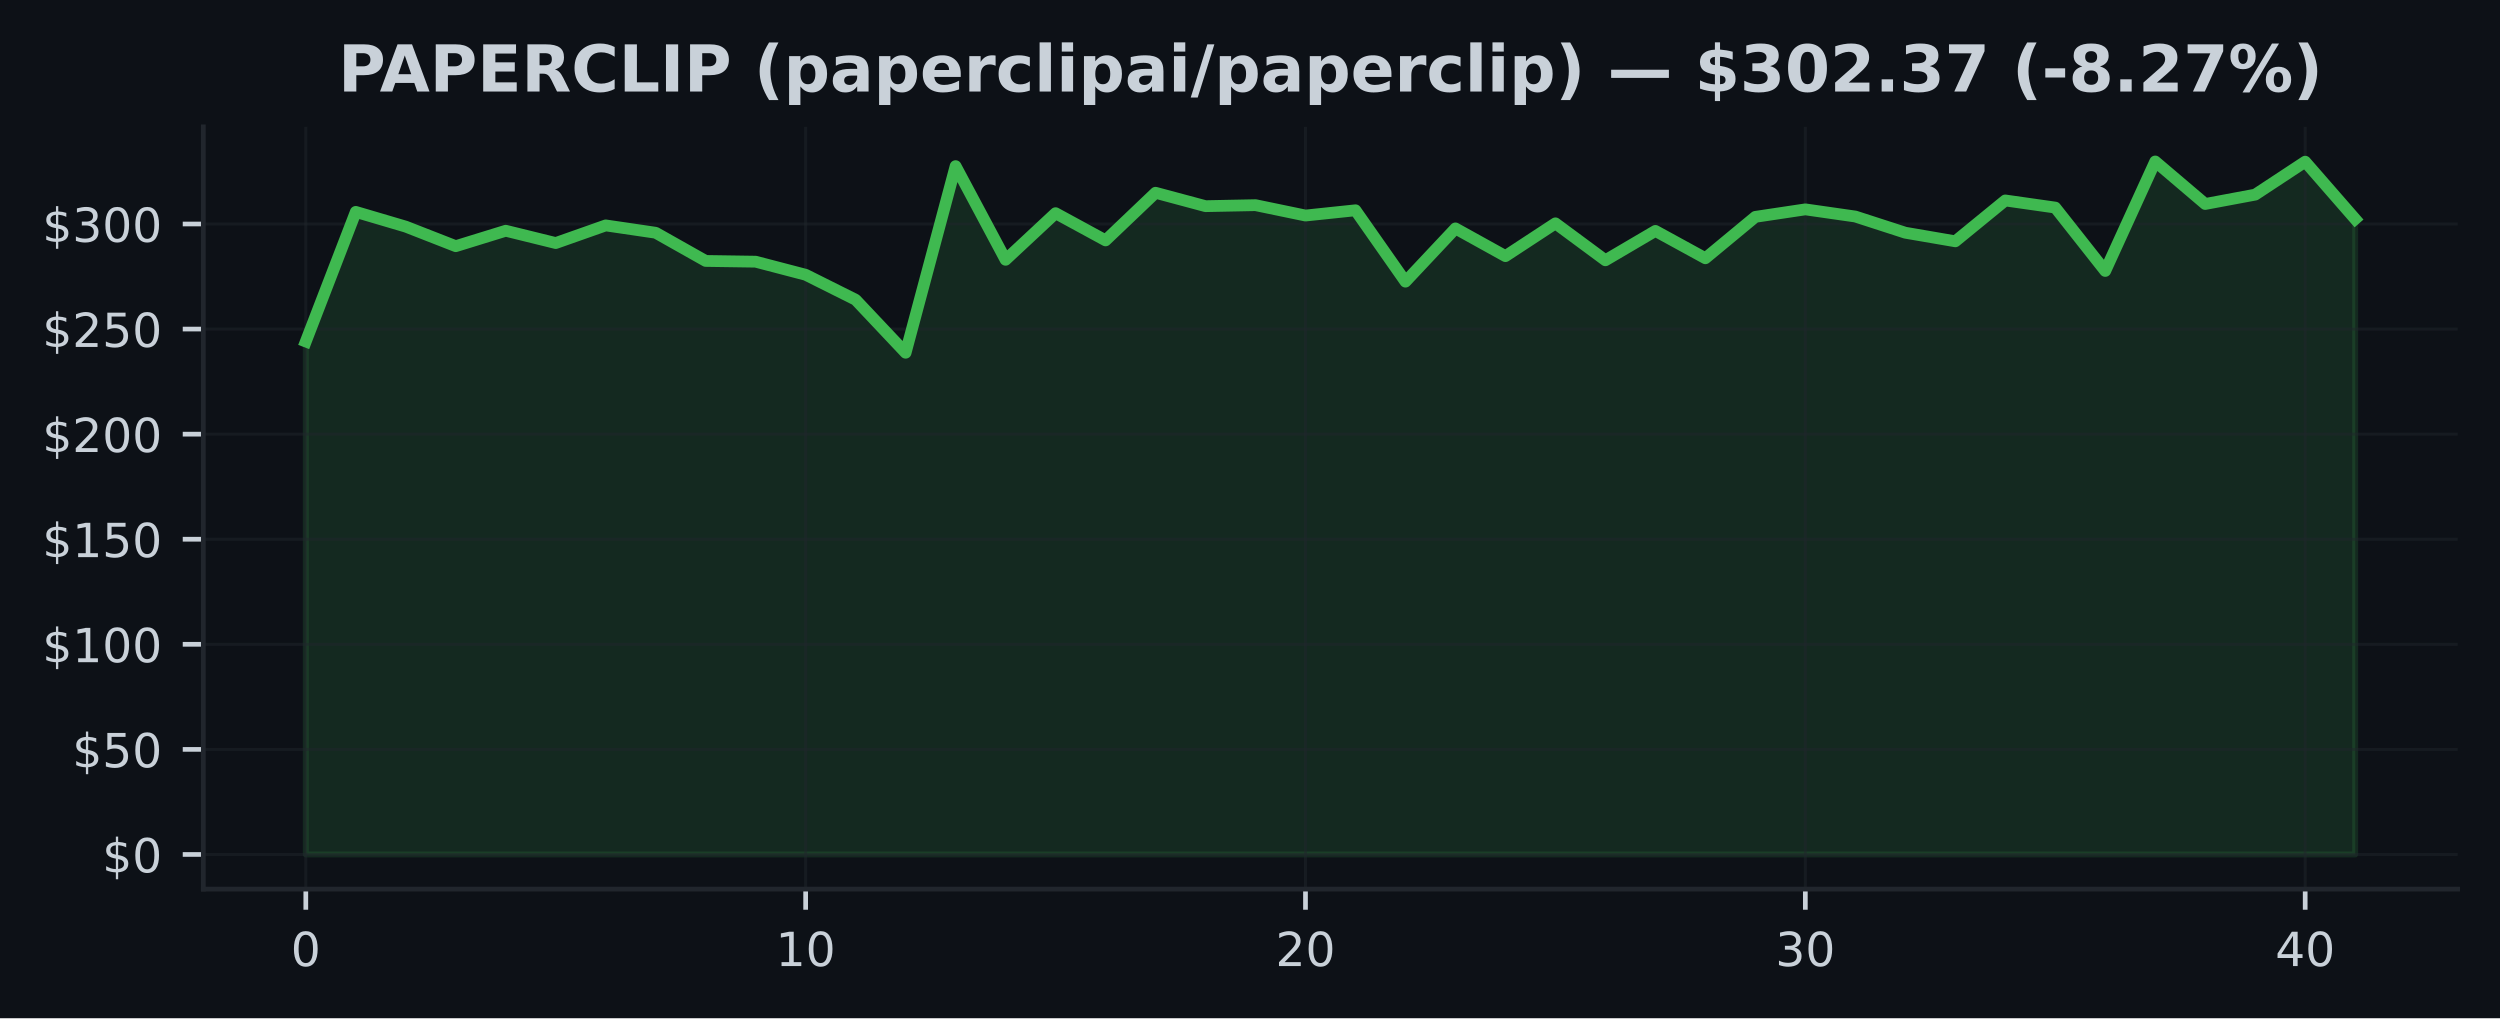
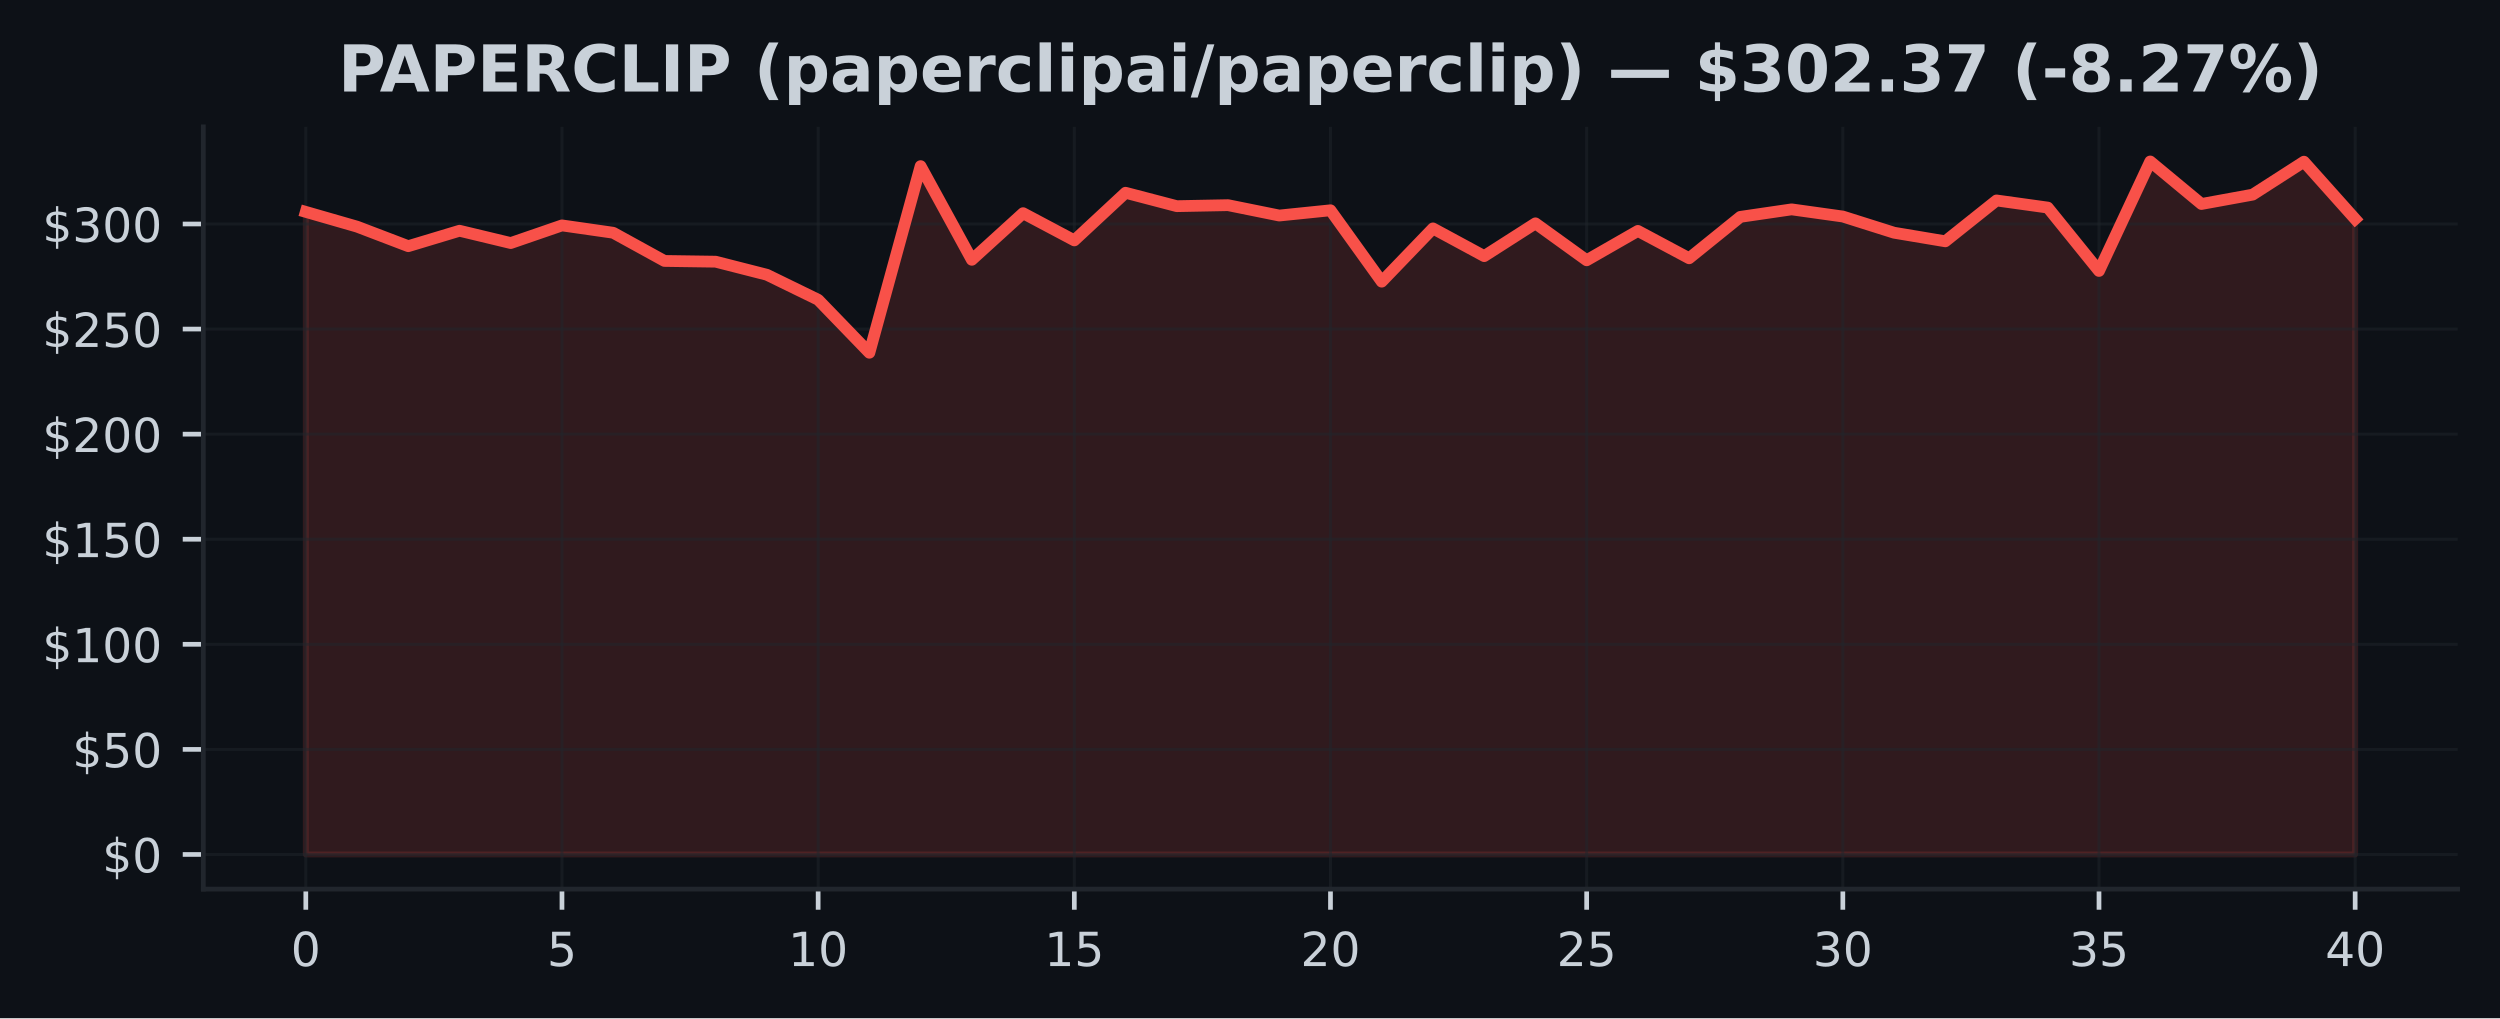
<svg xmlns="http://www.w3.org/2000/svg" xmlns:xlink="http://www.w3.org/1999/xlink" width="424.91pt" height="173.061pt" viewBox="0 0 424.91 173.061" version="1.1">
  <defs>
    <style type="text/css">*{stroke-linejoin: round; stroke-linecap: butt}</style>
  </defs>
  <g id="figure_1">
    <g id="patch_1">
      <path d="M 0 173.061  L 424.91 173.061  L 424.91 0  L 0 0  z " style="fill: #0d1117" />
    </g>
    <g id="axes_1">
      <g id="patch_2">
        <path d="M 34.56 151.118  L 417.71 151.118  L 417.71 21.558  L 34.56 21.558  z " style="fill: #0d1117" />
      </g>
      <g id="FillBetweenPolyCollection_1">
        <defs>
-           <path id="m4de2570a58" d="M 51.976 -27.832  L 51.976 -115.016  L 60.471 -137.048  L 68.967 -134.54  L 77.463 -131.218  L 85.958 -133.844  L 94.454 -131.751  L 102.949 -134.751  L 111.445 -133.501  L 119.94 -128.711  L 128.436 -128.582  L 136.932 -126.361  L 145.427 -122.113  L 153.923 -113.109  L 162.418 -144.824  L 170.914 -128.907  L 179.409 -136.826  L 187.905 -132.204  L 196.401 -140.298  L 204.896 -138.019  L 213.392 -138.191  L 221.887 -136.426  L 230.383 -137.319  L 238.878 -125.193  L 247.374 -134.237  L 255.869 -129.529  L 264.365 -135.101  L 272.861 -128.822  L 281.356 -133.815  L 289.852 -129.165  L 298.347 -136.201  L 306.843 -137.476  L 315.338 -136.258  L 323.834 -133.508  L 332.33 -132.047  L 340.825 -138.991  L 349.321 -137.78  L 357.816 -127.011  L 366.312 -145.613  L 374.807 -138.391  L 383.303 -139.98  L 391.799 -145.578  L 400.294 -135.837  L 400.294 -27.832  L 400.294 -27.832  L 391.799 -27.832  L 383.303 -27.832  L 374.807 -27.832  L 366.312 -27.832  L 357.816 -27.832  L 349.321 -27.832  L 340.825 -27.832  L 332.33 -27.832  L 323.834 -27.832  L 315.338 -27.832  L 306.843 -27.832  L 298.347 -27.832  L 289.852 -27.832  L 281.356 -27.832  L 272.861 -27.832  L 264.365 -27.832  L 255.869 -27.832  L 247.374 -27.832  L 238.878 -27.832  L 230.383 -27.832  L 221.887 -27.832  L 213.392 -27.832  L 204.896 -27.832  L 196.401 -27.832  L 187.905 -27.832  L 179.409 -27.832  L 170.914 -27.832  L 162.418 -27.832  L 153.923 -27.832  L 145.427 -27.832  L 136.932 -27.832  L 128.436 -27.832  L 119.94 -27.832  L 111.445 -27.832  L 102.949 -27.832  L 94.454 -27.832  L 85.958 -27.832  L 77.463 -27.832  L 68.967 -27.832  L 60.471 -27.832  L 51.976 -27.832  z " style="stroke: #3fb950; stroke-opacity: 0.15" />
+           <path id="m584bd18166" d="M 51.976 -27.832  L 51.976 -137.048  L 60.684 -134.54  L 69.392 -131.218  L 78.1 -133.844  L 86.808 -131.751  L 95.516 -134.751  L 104.224 -133.501  L 112.932 -128.711  L 121.64 -128.582  L 130.347 -126.361  L 139.055 -122.113  L 147.763 -113.109  L 156.471 -144.824  L 165.179 -128.907  L 173.887 -136.826  L 182.595 -132.204  L 191.303 -140.298  L 200.011 -138.019  L 208.719 -138.191  L 217.427 -136.426  L 226.135 -137.319  L 234.843 -125.193  L 243.551 -134.237  L 252.259 -129.529  L 260.967 -135.101  L 269.675 -128.822  L 278.383 -133.815  L 287.091 -129.165  L 295.799 -136.201  L 304.507 -137.476  L 313.215 -136.258  L 321.923 -133.508  L 330.63 -132.047  L 339.338 -138.991  L 348.046 -137.78  L 356.754 -127.011  L 365.462 -145.613  L 374.17 -138.391  L 382.878 -139.98  L 391.586 -145.578  L 400.294 -135.837  L 400.294 -27.832  L 400.294 -27.832  L 391.586 -27.832  L 382.878 -27.832  L 374.17 -27.832  L 365.462 -27.832  L 356.754 -27.832  L 348.046 -27.832  L 339.338 -27.832  L 330.63 -27.832  L 321.923 -27.832  L 313.215 -27.832  L 304.507 -27.832  L 295.799 -27.832  L 287.091 -27.832  L 278.383 -27.832  L 269.675 -27.832  L 260.967 -27.832  L 252.259 -27.832  L 243.551 -27.832  L 234.843 -27.832  L 226.135 -27.832  L 217.427 -27.832  L 208.719 -27.832  L 200.011 -27.832  L 191.303 -27.832  L 182.595 -27.832  L 173.887 -27.832  L 165.179 -27.832  L 156.471 -27.832  L 147.763 -27.832  L 139.055 -27.832  L 130.347 -27.832  L 121.64 -27.832  L 112.932 -27.832  L 104.224 -27.832  L 95.516 -27.832  L 86.808 -27.832  L 78.1 -27.832  L 69.392 -27.832  L 60.684 -27.832  L 51.976 -27.832  z " style="stroke: #f85149; stroke-opacity: 0.15" />
        </defs>
-         <g clip-path="url(#p01abcf0b85)">
-           <use xlink:href="#m4de2570a58" x="0" y="173.061" style="fill: #3fb950; fill-opacity: 0.15; stroke: #3fb950; stroke-opacity: 0.15" />
+         <g clip-path="url(#pdcd3044dee)">
+           <use xlink:href="#m584bd18166" x="0" y="173.061" style="fill: #f85149; fill-opacity: 0.15; stroke: #f85149; stroke-opacity: 0.15" />
        </g>
      </g>
      <g id="matplotlib.axis_1">
        <g id="xtick_1">
          <g id="line2d_1">
-             <path d="M 51.976 151.118  L 51.976 21.558  " clip-path="url(#p01abcf0b85)" style="fill: none; stroke: #21262d; stroke-opacity: 0.5; stroke-width: 0.5; stroke-linecap: square" />
+             <path d="M 51.976 151.118  L 51.976 21.558  " clip-path="url(#pdcd3044dee)" style="fill: none; stroke: #21262d; stroke-opacity: 0.5; stroke-width: 0.5; stroke-linecap: square" />
          </g>
          <g id="line2d_2">
            <defs>
-               <path id="m3c30a3b25a" d="M 0 0  L 0 3.5  " style="stroke: #c9d1d9; stroke-width: 0.8" />
+               <path id="m8cfbe5d90e" d="M 0 0  L 0 3.5  " style="stroke: #c9d1d9; stroke-width: 0.8" />
            </defs>
            <g>
-               <use xlink:href="#m3c30a3b25a" x="51.976" y="151.118" style="fill: #c9d1d9; stroke: #c9d1d9; stroke-width: 0.8" />
+               <use xlink:href="#m8cfbe5d90e" x="51.976" y="151.118" style="fill: #c9d1d9; stroke: #c9d1d9; stroke-width: 0.8" />
            </g>
          </g>
          <g id="text_1">
            <g style="fill: #c9d1d9" transform="translate(49.43091 164.197) scale(0.08 -0.08)">
              <defs>
                <path id="DejaVuSans-30" d="M 2034 4250  Q 1547 4250 1301 3770  Q 1056 3291 1056 2328  Q 1056 1369 1301 889  Q 1547 409 2034 409  Q 2525 409 2770 889  Q 3016 1369 3016 2328  Q 3016 3291 2770 3770  Q 2525 4250 2034 4250  z M 2034 4750  Q 2819 4750 3233 4129  Q 3647 3509 3647 2328  Q 3647 1150 3233 529  Q 2819 -91 2034 -91  Q 1250 -91 836 529  Q 422 1150 422 2328  Q 422 3509 836 4129  Q 1250 4750 2034 4750  z " transform="scale(0.015625)" />
              </defs>
              <use xlink:href="#DejaVuSans-30" />
            </g>
          </g>
        </g>
        <g id="xtick_2">
          <g id="line2d_3">
-             <path d="M 136.932 151.118  L 136.932 21.558  " clip-path="url(#p01abcf0b85)" style="fill: none; stroke: #21262d; stroke-opacity: 0.5; stroke-width: 0.5; stroke-linecap: square" />
+             <path d="M 95.516 151.118  L 95.516 21.558  " clip-path="url(#pdcd3044dee)" style="fill: none; stroke: #21262d; stroke-opacity: 0.5; stroke-width: 0.5; stroke-linecap: square" />
          </g>
          <g id="line2d_4">
            <g>
-               <use xlink:href="#m3c30a3b25a" x="136.932" y="151.118" style="fill: #c9d1d9; stroke: #c9d1d9; stroke-width: 0.8" />
+               <use xlink:href="#m8cfbe5d90e" x="95.516" y="151.118" style="fill: #c9d1d9; stroke: #c9d1d9; stroke-width: 0.8" />
            </g>
          </g>
          <g id="text_2">
-             <g style="fill: #c9d1d9" transform="translate(131.8416 164.197) scale(0.08 -0.08)">
+             <g style="fill: #c9d1d9" transform="translate(92.97068 164.197) scale(0.08 -0.08)">
+               <defs>
+                 <path id="DejaVuSans-35" d="M 691 4666  L 3169 4666  L 3169 4134  L 1269 4134  L 1269 2991  Q 1406 3038 1543 3061  Q 1681 3084 1819 3084  Q 2600 3084 3056 2656  Q 3513 2228 3513 1497  Q 3513 744 3044 326  Q 2575 -91 1722 -91  Q 1428 -91 1123 -41  Q 819 9 494 109  L 494 744  Q 775 591 1075 516  Q 1375 441 1709 441  Q 2250 441 2565 725  Q 2881 1009 2881 1497  Q 2881 1984 2565 2268  Q 2250 2553 1709 2553  Q 1456 2553 1204 2497  Q 953 2441 691 2322  L 691 4666  z " transform="scale(0.015625)" />
+               </defs>
+               <use xlink:href="#DejaVuSans-35" />
+             </g>
+           </g>
+         </g>
+         <g id="xtick_3">
+           <g id="line2d_5">
+             <path d="M 139.055 151.118  L 139.055 21.558  " clip-path="url(#pdcd3044dee)" style="fill: none; stroke: #21262d; stroke-opacity: 0.5; stroke-width: 0.5; stroke-linecap: square" />
+           </g>
+           <g id="line2d_6">
+             <g>
+               <use xlink:href="#m8cfbe5d90e" x="139.055" y="151.118" style="fill: #c9d1d9; stroke: #c9d1d9; stroke-width: 0.8" />
+             </g>
+           </g>
+           <g id="text_3">
+             <g style="fill: #c9d1d9" transform="translate(133.9655 164.197) scale(0.08 -0.08)">
              <defs>
                <path id="DejaVuSans-31" d="M 794 531  L 1825 531  L 1825 4091  L 703 3866  L 703 4441  L 1819 4666  L 2450 4666  L 2450 531  L 3481 531  L 3481 0  L 794 0  L 794 531  z " transform="scale(0.015625)" />
              </defs>
              <use xlink:href="#DejaVuSans-31" />
              <use xlink:href="#DejaVuSans-30" transform="translate(63.62305 0)" />
            </g>
          </g>
        </g>
-         <g id="xtick_3">
-           <g id="line2d_5">
-             <path d="M 221.887 151.118  L 221.887 21.558  " clip-path="url(#p01abcf0b85)" style="fill: none; stroke: #21262d; stroke-opacity: 0.5; stroke-width: 0.5; stroke-linecap: square" />
-           </g>
-           <g id="line2d_6">
-             <g>
-               <use xlink:href="#m3c30a3b25a" x="221.887" y="151.118" style="fill: #c9d1d9; stroke: #c9d1d9; stroke-width: 0.8" />
-             </g>
-           </g>
-           <g id="text_3">
-             <g style="fill: #c9d1d9" transform="translate(216.7972 164.197) scale(0.08 -0.08)">
+         <g id="xtick_4">
+           <g id="line2d_7">
+             <path d="M 182.595 151.118  L 182.595 21.558  " clip-path="url(#pdcd3044dee)" style="fill: none; stroke: #21262d; stroke-opacity: 0.5; stroke-width: 0.5; stroke-linecap: square" />
+           </g>
+           <g id="line2d_8">
+             <g>
+               <use xlink:href="#m8cfbe5d90e" x="182.595" y="151.118" style="fill: #c9d1d9; stroke: #c9d1d9; stroke-width: 0.8" />
+             </g>
+           </g>
+           <g id="text_4">
+             <g style="fill: #c9d1d9" transform="translate(177.5052 164.197) scale(0.08 -0.08)">
+               <use xlink:href="#DejaVuSans-31" />
+               <use xlink:href="#DejaVuSans-35" transform="translate(63.62305 0)" />
+             </g>
+           </g>
+         </g>
+         <g id="xtick_5">
+           <g id="line2d_9">
+             <path d="M 226.135 151.118  L 226.135 21.558  " clip-path="url(#pdcd3044dee)" style="fill: none; stroke: #21262d; stroke-opacity: 0.5; stroke-width: 0.5; stroke-linecap: square" />
+           </g>
+           <g id="line2d_10">
+             <g>
+               <use xlink:href="#m8cfbe5d90e" x="226.135" y="151.118" style="fill: #c9d1d9; stroke: #c9d1d9; stroke-width: 0.8" />
+             </g>
+           </g>
+           <g id="text_5">
+             <g style="fill: #c9d1d9" transform="translate(221.045 164.197) scale(0.08 -0.08)">
              <defs>
                <path id="DejaVuSans-32" d="M 1228 531  L 3431 531  L 3431 0  L 469 0  L 469 531  Q 828 903 1448 1529  Q 2069 2156 2228 2338  Q 2531 2678 2651 2914  Q 2772 3150 2772 3378  Q 2772 3750 2511 3984  Q 2250 4219 1831 4219  Q 1534 4219 1204 4116  Q 875 4013 500 3803  L 500 4441  Q 881 4594 1212 4672  Q 1544 4750 1819 4750  Q 2544 4750 2975 4387  Q 3406 4025 3406 3419  Q 3406 3131 3298 2873  Q 3191 2616 2906 2266  Q 2828 2175 2409 1742  Q 1991 1309 1228 531  z " transform="scale(0.015625)" />
              </defs>
              <use xlink:href="#DejaVuSans-32" />
              <use xlink:href="#DejaVuSans-30" transform="translate(63.62305 0)" />
            </g>
          </g>
        </g>
-         <g id="xtick_4">
-           <g id="line2d_7">
-             <path d="M 306.843 151.118  L 306.843 21.558  " clip-path="url(#p01abcf0b85)" style="fill: none; stroke: #21262d; stroke-opacity: 0.5; stroke-width: 0.5; stroke-linecap: square" />
-           </g>
-           <g id="line2d_8">
-             <g>
-               <use xlink:href="#m3c30a3b25a" x="306.843" y="151.118" style="fill: #c9d1d9; stroke: #c9d1d9; stroke-width: 0.8" />
-             </g>
-           </g>
-           <g id="text_4">
-             <g style="fill: #c9d1d9" transform="translate(301.7529 164.197) scale(0.08 -0.08)">
+         <g id="xtick_6">
+           <g id="line2d_11">
+             <path d="M 269.675 151.118  L 269.675 21.558  " clip-path="url(#pdcd3044dee)" style="fill: none; stroke: #21262d; stroke-opacity: 0.5; stroke-width: 0.5; stroke-linecap: square" />
+           </g>
+           <g id="line2d_12">
+             <g>
+               <use xlink:href="#m8cfbe5d90e" x="269.675" y="151.118" style="fill: #c9d1d9; stroke: #c9d1d9; stroke-width: 0.8" />
+             </g>
+           </g>
+           <g id="text_6">
+             <g style="fill: #c9d1d9" transform="translate(264.5848 164.197) scale(0.08 -0.08)">
+               <use xlink:href="#DejaVuSans-32" />
+               <use xlink:href="#DejaVuSans-35" transform="translate(63.62305 0)" />
+             </g>
+           </g>
+         </g>
+         <g id="xtick_7">
+           <g id="line2d_13">
+             <path d="M 313.215 151.118  L 313.215 21.558  " clip-path="url(#pdcd3044dee)" style="fill: none; stroke: #21262d; stroke-opacity: 0.5; stroke-width: 0.5; stroke-linecap: square" />
+           </g>
+           <g id="line2d_14">
+             <g>
+               <use xlink:href="#m8cfbe5d90e" x="313.215" y="151.118" style="fill: #c9d1d9; stroke: #c9d1d9; stroke-width: 0.8" />
+             </g>
+           </g>
+           <g id="text_7">
+             <g style="fill: #c9d1d9" transform="translate(308.1245 164.197) scale(0.08 -0.08)">
              <defs>
                <path id="DejaVuSans-33" d="M 2597 2516  Q 3050 2419 3304 2112  Q 3559 1806 3559 1356  Q 3559 666 3084 287  Q 2609 -91 1734 -91  Q 1441 -91 1130 -33  Q 819 25 488 141  L 488 750  Q 750 597 1062 519  Q 1375 441 1716 441  Q 2309 441 2620 675  Q 2931 909 2931 1356  Q 2931 1769 2642 2001  Q 2353 2234 1838 2234  L 1294 2234  L 1294 2753  L 1863 2753  Q 2328 2753 2575 2939  Q 2822 3125 2822 3475  Q 2822 3834 2567 4026  Q 2313 4219 1838 4219  Q 1578 4219 1281 4162  Q 984 4106 628 3988  L 628 4550  Q 988 4650 1302 4700  Q 1616 4750 1894 4750  Q 2613 4750 3031 4423  Q 3450 4097 3450 3541  Q 3450 3153 3228 2886  Q 3006 2619 2597 2516  z " transform="scale(0.015625)" />
              </defs>
              <use xlink:href="#DejaVuSans-33" />
              <use xlink:href="#DejaVuSans-30" transform="translate(63.62305 0)" />
            </g>
          </g>
        </g>
-         <g id="xtick_5">
-           <g id="line2d_9">
-             <path d="M 391.799 151.118  L 391.799 21.558  " clip-path="url(#p01abcf0b85)" style="fill: none; stroke: #21262d; stroke-opacity: 0.5; stroke-width: 0.5; stroke-linecap: square" />
-           </g>
-           <g id="line2d_10">
-             <g>
-               <use xlink:href="#m3c30a3b25a" x="391.799" y="151.118" style="fill: #c9d1d9; stroke: #c9d1d9; stroke-width: 0.8" />
-             </g>
-           </g>
-           <g id="text_5">
-             <g style="fill: #c9d1d9" transform="translate(386.7085 164.197) scale(0.08 -0.08)">
+         <g id="xtick_8">
+           <g id="line2d_15">
+             <path d="M 356.754 151.118  L 356.754 21.558  " clip-path="url(#pdcd3044dee)" style="fill: none; stroke: #21262d; stroke-opacity: 0.5; stroke-width: 0.5; stroke-linecap: square" />
+           </g>
+           <g id="line2d_16">
+             <g>
+               <use xlink:href="#m8cfbe5d90e" x="356.754" y="151.118" style="fill: #c9d1d9; stroke: #c9d1d9; stroke-width: 0.8" />
+             </g>
+           </g>
+           <g id="text_8">
+             <g style="fill: #c9d1d9" transform="translate(351.6643 164.197) scale(0.08 -0.08)">
+               <use xlink:href="#DejaVuSans-33" />
+               <use xlink:href="#DejaVuSans-35" transform="translate(63.62305 0)" />
+             </g>
+           </g>
+         </g>
+         <g id="xtick_9">
+           <g id="line2d_17">
+             <path d="M 400.294 151.118  L 400.294 21.558  " clip-path="url(#pdcd3044dee)" style="fill: none; stroke: #21262d; stroke-opacity: 0.5; stroke-width: 0.5; stroke-linecap: square" />
+           </g>
+           <g id="line2d_18">
+             <g>
+               <use xlink:href="#m8cfbe5d90e" x="400.294" y="151.118" style="fill: #c9d1d9; stroke: #c9d1d9; stroke-width: 0.8" />
+             </g>
+           </g>
+           <g id="text_9">
+             <g style="fill: #c9d1d9" transform="translate(395.2041 164.197) scale(0.08 -0.08)">
              <defs>
                <path id="DejaVuSans-34" d="M 2419 4116  L 825 1625  L 2419 1625  L 2419 4116  z M 2253 4666  L 3047 4666  L 3047 1625  L 3713 1625  L 3713 1100  L 3047 1100  L 3047 0  L 2419 0  L 2419 1100  L 313 1100  L 313 1709  L 2253 4666  z " transform="scale(0.015625)" />
              </defs>
              <use xlink:href="#DejaVuSans-34" />
              <use xlink:href="#DejaVuSans-30" transform="translate(63.62305 0)" />
            </g>
          </g>
        </g>
      </g>
      <g id="matplotlib.axis_2">
        <g id="ytick_1">
-           <g id="line2d_11">
-             <path d="M 34.56 145.229  L 417.71 145.229  " clip-path="url(#p01abcf0b85)" style="fill: none; stroke: #21262d; stroke-opacity: 0.5; stroke-width: 0.5; stroke-linecap: square" />
-           </g>
-           <g id="line2d_12">
+           <g id="line2d_19">
+             <path d="M 34.56 145.229  L 417.71 145.229  " clip-path="url(#pdcd3044dee)" style="fill: none; stroke: #21262d; stroke-opacity: 0.5; stroke-width: 0.5; stroke-linecap: square" />
+           </g>
+           <g id="line2d_20">
            <defs>
-               <path id="m017fb2bcd2" d="M 0 0  L -3.5 0  " style="stroke: #c9d1d9; stroke-width: 0.8" />
+               <path id="m0aee5b2a88" d="M 0 0  L -3.5 0  " style="stroke: #c9d1d9; stroke-width: 0.8" />
            </defs>
            <g>
-               <use xlink:href="#m017fb2bcd2" x="34.56" y="145.229" style="fill: #c9d1d9; stroke: #c9d1d9; stroke-width: 0.8" />
-             </g>
-           </g>
-           <g id="text_6">
+               <use xlink:href="#m0aee5b2a88" x="34.56" y="145.229" style="fill: #c9d1d9; stroke: #c9d1d9; stroke-width: 0.8" />
+             </g>
+           </g>
+           <g id="text_10">
            <g style="fill: #c9d1d9" transform="translate(17.38 148.2686) scale(0.08 -0.08)">
              <defs>
                <path id="DejaVuSans-24" d="M 2163 -941  L 1850 -941  L 1847 0  Q 1519 6 1191 76  Q 863 147 531 288  L 531 850  Q 850 650 1176 548  Q 1503 447 1850 444  L 1850 1869  Q 1159 1981 845 2250  Q 531 2519 531 2988  Q 531 3497 872 3790  Q 1213 4084 1850 4128  L 1850 4863  L 2163 4863  L 2163 4138  Q 2453 4125 2725 4076  Q 2997 4028 3256 3944  L 3256 3397  Q 2997 3528 2723 3600  Q 2450 3672 2163 3684  L 2163 2350  Q 2872 2241 3206 1959  Q 3541 1678 3541 1191  Q 3541 663 3186 358  Q 2831 53 2163 6  L 2163 -941  z M 1850 2406  L 1850 3688  Q 1488 3647 1297 3481  Q 1106 3316 1106 3041  Q 1106 2772 1282 2622  Q 1459 2472 1850 2406  z M 2163 1806  L 2163 453  Q 2559 506 2761 678  Q 2963 850 2963 1131  Q 2963 1406 2770 1568  Q 2578 1731 2163 1806  z " transform="scale(0.015625)" />
              </defs>
              <use xlink:href="#DejaVuSans-24" />
              <use xlink:href="#DejaVuSans-30" transform="translate(63.62305 0)" />
            </g>
          </g>
        </g>
        <g id="ytick_2">
-           <g id="line2d_13">
-             <path d="M 34.56 127.369  L 417.71 127.369  " clip-path="url(#p01abcf0b85)" style="fill: none; stroke: #21262d; stroke-opacity: 0.5; stroke-width: 0.5; stroke-linecap: square" />
-           </g>
-           <g id="line2d_14">
-             <g>
-               <use xlink:href="#m017fb2bcd2" x="34.56" y="127.369" style="fill: #c9d1d9; stroke: #c9d1d9; stroke-width: 0.8" />
-             </g>
-           </g>
-           <g id="text_7">
+           <g id="line2d_21">
+             <path d="M 34.56 127.369  L 417.71 127.369  " clip-path="url(#pdcd3044dee)" style="fill: none; stroke: #21262d; stroke-opacity: 0.5; stroke-width: 0.5; stroke-linecap: square" />
+           </g>
+           <g id="line2d_22">
+             <g>
+               <use xlink:href="#m0aee5b2a88" x="34.56" y="127.369" style="fill: #c9d1d9; stroke: #c9d1d9; stroke-width: 0.8" />
+             </g>
+           </g>
+           <g id="text_11">
            <g style="fill: #c9d1d9" transform="translate(12.29 130.4088) scale(0.08 -0.08)">
-               <defs>
-                 <path id="DejaVuSans-35" d="M 691 4666  L 3169 4666  L 3169 4134  L 1269 4134  L 1269 2991  Q 1406 3038 1543 3061  Q 1681 3084 1819 3084  Q 2600 3084 3056 2656  Q 3513 2228 3513 1497  Q 3513 744 3044 326  Q 2575 -91 1722 -91  Q 1428 -91 1123 -41  Q 819 9 494 109  L 494 744  Q 775 591 1075 516  Q 1375 441 1709 441  Q 2250 441 2565 725  Q 2881 1009 2881 1497  Q 2881 1984 2565 2268  Q 2250 2553 1709 2553  Q 1456 2553 1204 2497  Q 953 2441 691 2322  L 691 4666  z " transform="scale(0.015625)" />
-               </defs>
              <use xlink:href="#DejaVuSans-24" />
              <use xlink:href="#DejaVuSans-35" transform="translate(63.62305 0)" />
              <use xlink:href="#DejaVuSans-30" transform="translate(127.2461 0)" />
            </g>
          </g>
        </g>
        <g id="ytick_3">
-           <g id="line2d_15">
-             <path d="M 34.56 109.51  L 417.71 109.51  " clip-path="url(#p01abcf0b85)" style="fill: none; stroke: #21262d; stroke-opacity: 0.5; stroke-width: 0.5; stroke-linecap: square" />
-           </g>
-           <g id="line2d_16">
-             <g>
-               <use xlink:href="#m017fb2bcd2" x="34.56" y="109.51" style="fill: #c9d1d9; stroke: #c9d1d9; stroke-width: 0.8" />
-             </g>
-           </g>
-           <g id="text_8">
+           <g id="line2d_23">
+             <path d="M 34.56 109.51  L 417.71 109.51  " clip-path="url(#pdcd3044dee)" style="fill: none; stroke: #21262d; stroke-opacity: 0.5; stroke-width: 0.5; stroke-linecap: square" />
+           </g>
+           <g id="line2d_24">
+             <g>
+               <use xlink:href="#m0aee5b2a88" x="34.56" y="109.51" style="fill: #c9d1d9; stroke: #c9d1d9; stroke-width: 0.8" />
+             </g>
+           </g>
+           <g id="text_12">
            <g style="fill: #c9d1d9" transform="translate(7.2 112.549) scale(0.08 -0.08)">
              <use xlink:href="#DejaVuSans-24" />
              <use xlink:href="#DejaVuSans-31" transform="translate(63.62305 0)" />
              <use xlink:href="#DejaVuSans-30" transform="translate(127.2461 0)" />
              <use xlink:href="#DejaVuSans-30" transform="translate(190.8691 0)" />
            </g>
          </g>
        </g>
        <g id="ytick_4">
-           <g id="line2d_17">
-             <path d="M 34.56 91.65  L 417.71 91.65  " clip-path="url(#p01abcf0b85)" style="fill: none; stroke: #21262d; stroke-opacity: 0.5; stroke-width: 0.5; stroke-linecap: square" />
-           </g>
-           <g id="line2d_18">
-             <g>
-               <use xlink:href="#m017fb2bcd2" x="34.56" y="91.65" style="fill: #c9d1d9; stroke: #c9d1d9; stroke-width: 0.8" />
-             </g>
-           </g>
-           <g id="text_9">
+           <g id="line2d_25">
+             <path d="M 34.56 91.65  L 417.71 91.65  " clip-path="url(#pdcd3044dee)" style="fill: none; stroke: #21262d; stroke-opacity: 0.5; stroke-width: 0.5; stroke-linecap: square" />
+           </g>
+           <g id="line2d_26">
+             <g>
+               <use xlink:href="#m0aee5b2a88" x="34.56" y="91.65" style="fill: #c9d1d9; stroke: #c9d1d9; stroke-width: 0.8" />
+             </g>
+           </g>
+           <g id="text_13">
            <g style="fill: #c9d1d9" transform="translate(7.2 94.68916) scale(0.08 -0.08)">
              <use xlink:href="#DejaVuSans-24" />
              <use xlink:href="#DejaVuSans-31" transform="translate(63.62305 0)" />
              <use xlink:href="#DejaVuSans-35" transform="translate(127.2461 0)" />
              <use xlink:href="#DejaVuSans-30" transform="translate(190.8691 0)" />
            </g>
          </g>
        </g>
        <g id="ytick_5">
-           <g id="line2d_19">
-             <path d="M 34.56 73.79  L 417.71 73.79  " clip-path="url(#p01abcf0b85)" style="fill: none; stroke: #21262d; stroke-opacity: 0.5; stroke-width: 0.5; stroke-linecap: square" />
-           </g>
-           <g id="line2d_20">
-             <g>
-               <use xlink:href="#m017fb2bcd2" x="34.56" y="73.79" style="fill: #c9d1d9; stroke: #c9d1d9; stroke-width: 0.8" />
-             </g>
-           </g>
-           <g id="text_10">
+           <g id="line2d_27">
+             <path d="M 34.56 73.79  L 417.71 73.79  " clip-path="url(#pdcd3044dee)" style="fill: none; stroke: #21262d; stroke-opacity: 0.5; stroke-width: 0.5; stroke-linecap: square" />
+           </g>
+           <g id="line2d_28">
+             <g>
+               <use xlink:href="#m0aee5b2a88" x="34.56" y="73.79" style="fill: #c9d1d9; stroke: #c9d1d9; stroke-width: 0.8" />
+             </g>
+           </g>
+           <g id="text_14">
            <g style="fill: #c9d1d9" transform="translate(7.2 76.82936) scale(0.08 -0.08)">
              <use xlink:href="#DejaVuSans-24" />
              <use xlink:href="#DejaVuSans-32" transform="translate(63.62305 0)" />
              <use xlink:href="#DejaVuSans-30" transform="translate(127.2461 0)" />
              <use xlink:href="#DejaVuSans-30" transform="translate(190.8691 0)" />
            </g>
          </g>
        </g>
        <g id="ytick_6">
-           <g id="line2d_21">
-             <path d="M 34.56 55.93  L 417.71 55.93  " clip-path="url(#p01abcf0b85)" style="fill: none; stroke: #21262d; stroke-opacity: 0.5; stroke-width: 0.5; stroke-linecap: square" />
-           </g>
-           <g id="line2d_22">
-             <g>
-               <use xlink:href="#m017fb2bcd2" x="34.56" y="55.93" style="fill: #c9d1d9; stroke: #c9d1d9; stroke-width: 0.8" />
-             </g>
-           </g>
-           <g id="text_11">
+           <g id="line2d_29">
+             <path d="M 34.56 55.93  L 417.71 55.93  " clip-path="url(#pdcd3044dee)" style="fill: none; stroke: #21262d; stroke-opacity: 0.5; stroke-width: 0.5; stroke-linecap: square" />
+           </g>
+           <g id="line2d_30">
+             <g>
+               <use xlink:href="#m0aee5b2a88" x="34.56" y="55.93" style="fill: #c9d1d9; stroke: #c9d1d9; stroke-width: 0.8" />
+             </g>
+           </g>
+           <g id="text_15">
            <g style="fill: #c9d1d9" transform="translate(7.2 58.96956) scale(0.08 -0.08)">
              <use xlink:href="#DejaVuSans-24" />
              <use xlink:href="#DejaVuSans-32" transform="translate(63.62305 0)" />
              <use xlink:href="#DejaVuSans-35" transform="translate(127.2461 0)" />
              <use xlink:href="#DejaVuSans-30" transform="translate(190.8691 0)" />
            </g>
          </g>
        </g>
        <g id="ytick_7">
-           <g id="line2d_23">
-             <path d="M 34.56 38.07  L 417.71 38.07  " clip-path="url(#p01abcf0b85)" style="fill: none; stroke: #21262d; stroke-opacity: 0.5; stroke-width: 0.5; stroke-linecap: square" />
-           </g>
-           <g id="line2d_24">
-             <g>
-               <use xlink:href="#m017fb2bcd2" x="34.56" y="38.07" style="fill: #c9d1d9; stroke: #c9d1d9; stroke-width: 0.8" />
-             </g>
-           </g>
-           <g id="text_12">
+           <g id="line2d_31">
+             <path d="M 34.56 38.07  L 417.71 38.07  " clip-path="url(#pdcd3044dee)" style="fill: none; stroke: #21262d; stroke-opacity: 0.5; stroke-width: 0.5; stroke-linecap: square" />
+           </g>
+           <g id="line2d_32">
+             <g>
+               <use xlink:href="#m0aee5b2a88" x="34.56" y="38.07" style="fill: #c9d1d9; stroke: #c9d1d9; stroke-width: 0.8" />
+             </g>
+           </g>
+           <g id="text_16">
            <g style="fill: #c9d1d9" transform="translate(7.2 41.10976) scale(0.08 -0.08)">
              <use xlink:href="#DejaVuSans-24" />
              <use xlink:href="#DejaVuSans-33" transform="translate(63.62305 0)" />
              <use xlink:href="#DejaVuSans-30" transform="translate(127.2461 0)" />
              <use xlink:href="#DejaVuSans-30" transform="translate(190.8691 0)" />
            </g>
          </g>
        </g>
      </g>
-       <g id="line2d_25">
-         <path d="M 51.976 58.045  L 60.471 36.013  L 68.967 38.52  L 77.463 41.842  L 85.958 39.217  L 94.454 41.31  L 102.949 38.31  L 111.445 39.56  L 119.94 44.35  L 128.436 44.478  L 136.932 46.7  L 145.427 50.947  L 153.923 59.952  L 162.418 28.237  L 170.914 44.153  L 179.409 36.234  L 187.905 40.857  L 196.401 32.762  L 204.896 35.041  L 213.392 34.87  L 221.887 36.634  L 230.383 35.741  L 238.878 47.868  L 247.374 38.824  L 255.869 43.532  L 264.365 37.96  L 272.861 44.239  L 281.356 39.246  L 289.852 43.896  L 298.347 36.859  L 306.843 35.584  L 315.338 36.802  L 323.834 39.553  L 332.33 41.014  L 340.825 34.07  L 349.321 35.281  L 357.816 46.05  L 366.312 27.447  L 374.807 34.67  L 383.303 33.08  L 391.799 27.483  L 400.294 37.224  " clip-path="url(#p01abcf0b85)" style="fill: none; stroke: #3fb950; stroke-width: 2; stroke-linecap: square" />
+       <g id="line2d_33">
+         <path d="M 51.976 36.013  L 60.684 38.52  L 69.392 41.842  L 78.1 39.217  L 86.808 41.31  L 95.516 38.31  L 104.224 39.56  L 112.932 44.35  L 121.64 44.478  L 130.347 46.7  L 139.055 50.947  L 147.763 59.952  L 156.471 28.237  L 165.179 44.153  L 173.887 36.234  L 182.595 40.857  L 191.303 32.762  L 200.011 35.041  L 208.719 34.87  L 217.427 36.634  L 226.135 35.741  L 234.843 47.868  L 243.551 38.824  L 252.259 43.532  L 260.967 37.96  L 269.675 44.239  L 278.383 39.246  L 287.091 43.896  L 295.799 36.859  L 304.507 35.584  L 313.215 36.802  L 321.923 39.553  L 330.63 41.014  L 339.338 34.07  L 348.046 35.281  L 356.754 46.05  L 365.462 27.447  L 374.17 34.67  L 382.878 33.08  L 391.586 27.483  L 400.294 37.224  " clip-path="url(#pdcd3044dee)" style="fill: none; stroke: #f85149; stroke-width: 2; stroke-linecap: square" />
      </g>
      <g id="patch_3">
        <path d="M 34.56 151.118  L 34.56 21.558  " style="fill: none; stroke: #21262d; stroke-width: 0.8; stroke-linejoin: miter; stroke-linecap: square" />
      </g>
      <g id="patch_4">
        <path d="M 34.56 151.118  L 417.71 151.118  " style="fill: none; stroke: #21262d; stroke-width: 0.8; stroke-linejoin: miter; stroke-linecap: square" />
      </g>
-       <g id="text_13">
+       <g id="text_17">
        <g style="fill: #c9d1d9" transform="translate(57.4818 15.55828) scale(0.11 -0.11)">
          <defs>
            <path id="DejaVuSans-Bold-50" d="M 588 4666  L 2584 4666  Q 3475 4666 3951 4270  Q 4428 3875 4428 3144  Q 4428 2409 3951 2014  Q 3475 1619 2584 1619  L 1791 1619  L 1791 0  L 588 0  L 588 4666  z M 1791 3794  L 1791 2491  L 2456 2491  Q 2806 2491 2997 2661  Q 3188 2831 3188 3144  Q 3188 3456 2997 3625  Q 2806 3794 2456 3794  L 1791 3794  z " transform="scale(0.015625)" />
            <path id="DejaVuSans-Bold-41" d="M 3419 850  L 1538 850  L 1241 0  L 31 0  L 1759 4666  L 3194 4666  L 4922 0  L 3713 0  L 3419 850  z M 1838 1716  L 3116 1716  L 2478 3572  L 1838 1716  z " transform="scale(0.015625)" />
            <path id="DejaVuSans-Bold-45" d="M 588 4666  L 3834 4666  L 3834 3756  L 1791 3756  L 1791 2888  L 3713 2888  L 3713 1978  L 1791 1978  L 1791 909  L 3903 909  L 3903 0  L 588 0  L 588 4666  z " transform="scale(0.015625)" />
            <path id="DejaVuSans-Bold-52" d="M 2297 2597  Q 2675 2597 2839 2737  Q 3003 2878 3003 3200  Q 3003 3519 2839 3656  Q 2675 3794 2297 3794  L 1791 3794  L 1791 2597  L 2297 2597  z M 1791 1766  L 1791 0  L 588 0  L 588 4666  L 2425 4666  Q 3347 4666 3776 4356  Q 4206 4047 4206 3378  Q 4206 2916 3982 2619  Q 3759 2322 3309 2181  Q 3556 2125 3751 1926  Q 3947 1728 4147 1325  L 4800 0  L 3519 0  L 2950 1159  Q 2778 1509 2601 1637  Q 2425 1766 2131 1766  L 1791 1766  z " transform="scale(0.015625)" />
            <path id="DejaVuSans-Bold-43" d="M 4288 256  Q 3956 84 3597 -3  Q 3238 -91 2847 -91  Q 1681 -91 1000 561  Q 319 1213 319 2328  Q 319 3447 1000 4098  Q 1681 4750 2847 4750  Q 3238 4750 3597 4662  Q 3956 4575 4288 4403  L 4288 3438  Q 3953 3666 3628 3772  Q 3303 3878 2944 3878  Q 2300 3878 1931 3465  Q 1563 3053 1563 2328  Q 1563 1606 1931 1193  Q 2300 781 2944 781  Q 3303 781 3628 887  Q 3953 994 4288 1222  L 4288 256  z " transform="scale(0.015625)" />
            <path id="DejaVuSans-Bold-4c" d="M 588 4666  L 1791 4666  L 1791 909  L 3903 909  L 3903 0  L 588 0  L 588 4666  z " transform="scale(0.015625)" />
            <path id="DejaVuSans-Bold-49" d="M 588 4666  L 1791 4666  L 1791 0  L 588 0  L 588 4666  z " transform="scale(0.015625)" />
            <path id="DejaVuSans-Bold-20" transform="scale(0.015625)" />
            <path id="DejaVuSans-Bold-28" d="M 2413 -844  L 1484 -844  Q 1006 -72 778 623  Q 550 1319 550 2003  Q 550 2688 779 3389  Q 1009 4091 1484 4856  L 2413 4856  Q 2013 4116 1813 3408  Q 1613 2700 1613 2009  Q 1613 1319 1811 609  Q 2009 -100 2413 -844  z " transform="scale(0.015625)" />
            <path id="DejaVuSans-Bold-70" d="M 1656 506  L 1656 -1331  L 538 -1331  L 538 3500  L 1656 3500  L 1656 2988  Q 1888 3294 2169 3439  Q 2450 3584 2816 3584  Q 3463 3584 3878 3070  Q 4294 2556 4294 1747  Q 4294 938 3878 423  Q 3463 -91 2816 -91  Q 2450 -91 2169 54  Q 1888 200 1656 506  z M 2400 2772  Q 2041 2772 1848 2508  Q 1656 2244 1656 1747  Q 1656 1250 1848 986  Q 2041 722 2400 722  Q 2759 722 2948 984  Q 3138 1247 3138 1747  Q 3138 2247 2948 2509  Q 2759 2772 2400 2772  z " transform="scale(0.015625)" />
            <path id="DejaVuSans-Bold-61" d="M 2106 1575  Q 1756 1575 1579 1456  Q 1403 1338 1403 1106  Q 1403 894 1545 773  Q 1688 653 1941 653  Q 2256 653 2472 879  Q 2688 1106 2688 1447  L 2688 1575  L 2106 1575  z M 3816 1997  L 3816 0  L 2688 0  L 2688 519  Q 2463 200 2181 54  Q 1900 -91 1497 -91  Q 953 -91 614 226  Q 275 544 275 1050  Q 275 1666 698 1953  Q 1122 2241 2028 2241  L 2688 2241  L 2688 2328  Q 2688 2594 2478 2717  Q 2269 2841 1825 2841  Q 1466 2841 1156 2769  Q 847 2697 581 2553  L 581 3406  Q 941 3494 1303 3539  Q 1666 3584 2028 3584  Q 2975 3584 3395 3211  Q 3816 2838 3816 1997  z " transform="scale(0.015625)" />
            <path id="DejaVuSans-Bold-65" d="M 4031 1759  L 4031 1441  L 1416 1441  Q 1456 1047 1700 850  Q 1944 653 2381 653  Q 2734 653 3104 758  Q 3475 863 3866 1075  L 3866 213  Q 3469 63 3072 -14  Q 2675 -91 2278 -91  Q 1328 -91 801 392  Q 275 875 275 1747  Q 275 2603 792 3093  Q 1309 3584 2216 3584  Q 3041 3584 3536 3087  Q 4031 2591 4031 1759  z M 2881 2131  Q 2881 2450 2695 2645  Q 2509 2841 2209 2841  Q 1884 2841 1681 2658  Q 1478 2475 1428 2131  L 2881 2131  z " transform="scale(0.015625)" />
            <path id="DejaVuSans-Bold-72" d="M 3138 2547  Q 2991 2616 2845 2648  Q 2700 2681 2553 2681  Q 2122 2681 1889 2404  Q 1656 2128 1656 1613  L 1656 0  L 538 0  L 538 3500  L 1656 3500  L 1656 2925  Q 1872 3269 2151 3426  Q 2431 3584 2822 3584  Q 2878 3584 2943 3579  Q 3009 3575 3134 3559  L 3138 2547  z " transform="scale(0.015625)" />
            <path id="DejaVuSans-Bold-63" d="M 3366 3391  L 3366 2478  Q 3138 2634 2908 2709  Q 2678 2784 2431 2784  Q 1963 2784 1702 2511  Q 1441 2238 1441 1747  Q 1441 1256 1702 982  Q 1963 709 2431 709  Q 2694 709 2930 787  Q 3166 866 3366 1019  L 3366 103  Q 3103 6 2833 -42  Q 2563 -91 2291 -91  Q 1344 -91 809 395  Q 275 881 275 1747  Q 275 2613 809 3098  Q 1344 3584 2291 3584  Q 2566 3584 2833 3536  Q 3100 3488 3366 3391  z " transform="scale(0.015625)" />
            <path id="DejaVuSans-Bold-6c" d="M 538 4863  L 1656 4863  L 1656 0  L 538 0  L 538 4863  z " transform="scale(0.015625)" />
            <path id="DejaVuSans-Bold-69" d="M 538 3500  L 1656 3500  L 1656 0  L 538 0  L 538 3500  z M 538 4863  L 1656 4863  L 1656 3950  L 538 3950  L 538 4863  z " transform="scale(0.015625)" />
            <path id="DejaVuSans-Bold-2f" d="M 1644 4666  L 2338 4666  L 691 -594  L 0 -594  L 1644 4666  z " transform="scale(0.015625)" />
            <path id="DejaVuSans-Bold-29" d="M 513 -844  Q 913 -100 1113 609  Q 1313 1319 1313 2009  Q 1313 2700 1113 3408  Q 913 4116 513 4856  L 1441 4856  Q 1916 4091 2145 3389  Q 2375 2688 2375 2003  Q 2375 1319 2147 623  Q 1919 -72 1441 -844  L 513 -844  z " transform="scale(0.015625)" />
            <path id="DejaVuSans-Bold-2014" d="M 344 2156  L 6056 2156  L 6056 1350  L 344 1350  L 344 2156  z " transform="scale(0.015625)" />
            <path id="DejaVuSans-Bold-24" d="M 2484 -941  L 1978 -941  L 1975 0  Q 1584 16 1218 87  Q 853 159 506 288  L 506 1106  Q 866 922 1233 823  Q 1600 725 1978 713  L 1978 1684  L 1875 1703  Q 1128 1834 814 2115  Q 500 2397 500 2925  Q 500 3484 883 3798  Q 1266 4113 1975 4141  L 1978 4863  L 2484 4863  L 2484 4153  Q 2797 4128 3109 4075  Q 3422 4022 3738 3938  L 3738 3144  Q 3425 3275 3112 3348  Q 2800 3422 2484 3438  L 2484 2541  L 2584 2522  Q 3378 2397 3698 2105  Q 4019 1813 4019 1241  Q 4019 666 3637 358  Q 3256 50 2484 6  L 2484 -941  z M 1978 2613  L 1978 3428  Q 1756 3416 1623 3308  Q 1491 3200 1491 3034  Q 1491 2850 1612 2745  Q 1734 2641 1978 2613  z M 2484 1594  L 2484 725  Q 2756 728 2892 831  Q 3028 934 3028 1141  Q 3028 1353 2903 1458  Q 2778 1563 2484 1594  z " transform="scale(0.015625)" />
            <path id="DejaVuSans-Bold-33" d="M 2981 2516  Q 3453 2394 3698 2092  Q 3944 1791 3944 1325  Q 3944 631 3412 270  Q 2881 -91 1863 -91  Q 1503 -91 1142 -33  Q 781 25 428 141  L 428 1069  Q 766 900 1098 814  Q 1431 728 1753 728  Q 2231 728 2486 893  Q 2741 1059 2741 1369  Q 2741 1688 2480 1852  Q 2219 2016 1709 2016  L 1228 2016  L 1228 2791  L 1734 2791  Q 2188 2791 2409 2933  Q 2631 3075 2631 3366  Q 2631 3634 2415 3781  Q 2200 3928 1806 3928  Q 1516 3928 1219 3862  Q 922 3797 628 3669  L 628 4550  Q 984 4650 1334 4700  Q 1684 4750 2022 4750  Q 2931 4750 3382 4451  Q 3834 4153 3834 3553  Q 3834 3144 3618 2883  Q 3403 2622 2981 2516  z " transform="scale(0.015625)" />
            <path id="DejaVuSans-Bold-30" d="M 2944 2338  Q 2944 3213 2780 3570  Q 2616 3928 2228 3928  Q 1841 3928 1675 3570  Q 1509 3213 1509 2338  Q 1509 1453 1675 1090  Q 1841 728 2228 728  Q 2613 728 2778 1090  Q 2944 1453 2944 2338  z M 4147 2328  Q 4147 1169 3647 539  Q 3147 -91 2228 -91  Q 1306 -91 806 539  Q 306 1169 306 2328  Q 306 3491 806 4120  Q 1306 4750 2228 4750  Q 3147 4750 3647 4120  Q 4147 3491 4147 2328  z " transform="scale(0.015625)" />
            <path id="DejaVuSans-Bold-32" d="M 1844 884  L 3897 884  L 3897 0  L 506 0  L 506 884  L 2209 2388  Q 2438 2594 2547 2791  Q 2656 2988 2656 3200  Q 2656 3528 2436 3728  Q 2216 3928 1850 3928  Q 1569 3928 1234 3808  Q 900 3688 519 3450  L 519 4475  Q 925 4609 1322 4679  Q 1719 4750 2100 4750  Q 2938 4750 3402 4381  Q 3866 4013 3866 3353  Q 3866 2972 3669 2642  Q 3472 2313 2841 1759  L 1844 884  z " transform="scale(0.015625)" />
            <path id="DejaVuSans-Bold-2e" d="M 653 1209  L 1778 1209  L 1778 0  L 653 0  L 653 1209  z " transform="scale(0.015625)" />
            <path id="DejaVuSans-Bold-37" d="M 428 4666  L 3944 4666  L 3944 3988  L 2125 0  L 953 0  L 2675 3781  L 428 3781  L 428 4666  z " transform="scale(0.015625)" />
            <path id="DejaVuSans-Bold-2d" d="M 347 2297  L 2309 2297  L 2309 1388  L 347 1388  L 347 2297  z " transform="scale(0.015625)" />
            <path id="DejaVuSans-Bold-38" d="M 2228 2088  Q 1891 2088 1709 1903  Q 1528 1719 1528 1375  Q 1528 1031 1709 848  Q 1891 666 2228 666  Q 2563 666 2741 848  Q 2919 1031 2919 1375  Q 2919 1722 2741 1905  Q 2563 2088 2228 2088  z M 1350 2484  Q 925 2613 709 2878  Q 494 3144 494 3541  Q 494 4131 934 4440  Q 1375 4750 2228 4750  Q 3075 4750 3515 4442  Q 3956 4134 3956 3541  Q 3956 3144 3739 2878  Q 3522 2613 3097 2484  Q 3572 2353 3814 2058  Q 4056 1763 4056 1313  Q 4056 619 3595 264  Q 3134 -91 2228 -91  Q 1319 -91 855 264  Q 391 619 391 1313  Q 391 1763 633 2058  Q 875 2353 1350 2484  z M 1631 3419  Q 1631 3141 1786 2991  Q 1941 2841 2228 2841  Q 2509 2841 2662 2991  Q 2816 3141 2816 3419  Q 2816 3697 2662 3845  Q 2509 3994 2228 3994  Q 1941 3994 1786 3844  Q 1631 3694 1631 3419  z " transform="scale(0.015625)" />
            <path id="DejaVuSans-Bold-25" d="M 4959 1925  Q 4738 1925 4616 1733  Q 4494 1541 4494 1184  Q 4494 825 4614 633  Q 4734 441 4959 441  Q 5184 441 5303 633  Q 5422 825 5422 1184  Q 5422 1541 5301 1733  Q 5181 1925 4959 1925  z M 4959 2450  Q 5541 2450 5875 2112  Q 6209 1775 6209 1184  Q 6209 594 5875 251  Q 5541 -91 4959 -91  Q 4378 -91 4042 251  Q 3706 594 3706 1184  Q 3706 1772 4042 2111  Q 4378 2450 4959 2450  z M 2094 -91  L 1403 -91  L 4319 4750  L 5013 4750  L 2094 -91  z M 1453 4750  Q 2034 4750 2367 4411  Q 2700 4072 2700 3481  Q 2700 2891 2367 2550  Q 2034 2209 1453 2209  Q 872 2209 539 2550  Q 206 2891 206 3481  Q 206 4072 539 4411  Q 872 4750 1453 4750  z M 1453 4225  Q 1228 4225 1106 4031  Q 984 3838 984 3481  Q 984 3122 1106 2926  Q 1228 2731 1453 2731  Q 1678 2731 1798 2926  Q 1919 3122 1919 3481  Q 1919 3838 1797 4031  Q 1675 4225 1453 4225  z " transform="scale(0.015625)" />
          </defs>
          <use xlink:href="#DejaVuSans-Bold-50" />
          <use xlink:href="#DejaVuSans-Bold-41" transform="translate(64.16602 0)" />
          <use xlink:href="#DejaVuSans-Bold-50" transform="translate(141.5586 0)" />
          <use xlink:href="#DejaVuSans-Bold-45" transform="translate(214.8496 0)" />
          <use xlink:href="#DejaVuSans-Bold-52" transform="translate(283.1602 0)" />
          <use xlink:href="#DejaVuSans-Bold-43" transform="translate(360.1621 0)" />
          <use xlink:href="#DejaVuSans-Bold-4c" transform="translate(433.5508 0)" />
          <use xlink:href="#DejaVuSans-Bold-49" transform="translate(497.2715 0)" />
          <use xlink:href="#DejaVuSans-Bold-50" transform="translate(534.4785 0)" />
          <use xlink:href="#DejaVuSans-Bold-20" transform="translate(607.7695 0)" />
          <use xlink:href="#DejaVuSans-Bold-28" transform="translate(642.584 0)" />
          <use xlink:href="#DejaVuSans-Bold-70" transform="translate(688.2871 0)" />
          <use xlink:href="#DejaVuSans-Bold-61" transform="translate(759.8691 0)" />
          <use xlink:href="#DejaVuSans-Bold-70" transform="translate(827.3496 0)" />
          <use xlink:href="#DejaVuSans-Bold-65" transform="translate(898.9316 0)" />
          <use xlink:href="#DejaVuSans-Bold-72" transform="translate(966.7539 0)" />
          <use xlink:href="#DejaVuSans-Bold-63" transform="translate(1016.07 0)" />
          <use xlink:href="#DejaVuSans-Bold-6c" transform="translate(1075.348 0)" />
          <use xlink:href="#DejaVuSans-Bold-69" transform="translate(1109.625 0)" />
          <use xlink:href="#DejaVuSans-Bold-70" transform="translate(1143.902 0)" />
          <use xlink:href="#DejaVuSans-Bold-61" transform="translate(1215.484 0)" />
          <use xlink:href="#DejaVuSans-Bold-69" transform="translate(1282.965 0)" />
          <use xlink:href="#DejaVuSans-Bold-2f" transform="translate(1317.242 0)" />
          <use xlink:href="#DejaVuSans-Bold-70" transform="translate(1353.766 0)" />
          <use xlink:href="#DejaVuSans-Bold-61" transform="translate(1425.348 0)" />
          <use xlink:href="#DejaVuSans-Bold-70" transform="translate(1492.828 0)" />
          <use xlink:href="#DejaVuSans-Bold-65" transform="translate(1564.41 0)" />
          <use xlink:href="#DejaVuSans-Bold-72" transform="translate(1632.232 0)" />
          <use xlink:href="#DejaVuSans-Bold-63" transform="translate(1681.549 0)" />
          <use xlink:href="#DejaVuSans-Bold-6c" transform="translate(1740.826 0)" />
          <use xlink:href="#DejaVuSans-Bold-69" transform="translate(1775.104 0)" />
          <use xlink:href="#DejaVuSans-Bold-70" transform="translate(1809.381 0)" />
          <use xlink:href="#DejaVuSans-Bold-29" transform="translate(1880.963 0)" />
          <use xlink:href="#DejaVuSans-Bold-20" transform="translate(1926.666 0)" />
          <use xlink:href="#DejaVuSans-Bold-2014" transform="translate(1961.48 0)" />
          <use xlink:href="#DejaVuSans-Bold-20" transform="translate(2061.48 0)" />
          <use xlink:href="#DejaVuSans-Bold-24" transform="translate(2096.295 0)" />
          <use xlink:href="#DejaVuSans-Bold-33" transform="translate(2165.875 0)" />
          <use xlink:href="#DejaVuSans-Bold-30" transform="translate(2235.455 0)" />
          <use xlink:href="#DejaVuSans-Bold-32" transform="translate(2305.035 0)" />
          <use xlink:href="#DejaVuSans-Bold-2e" transform="translate(2374.615 0)" />
          <use xlink:href="#DejaVuSans-Bold-33" transform="translate(2412.604 0)" />
          <use xlink:href="#DejaVuSans-Bold-37" transform="translate(2482.184 0)" />
          <use xlink:href="#DejaVuSans-Bold-20" transform="translate(2551.764 0)" />
          <use xlink:href="#DejaVuSans-Bold-28" transform="translate(2586.578 0)" />
          <use xlink:href="#DejaVuSans-Bold-2d" transform="translate(2632.281 0)" />
          <use xlink:href="#DejaVuSans-Bold-38" transform="translate(2673.785 0)" />
          <use xlink:href="#DejaVuSans-Bold-2e" transform="translate(2743.365 0)" />
          <use xlink:href="#DejaVuSans-Bold-32" transform="translate(2781.354 0)" />
          <use xlink:href="#DejaVuSans-Bold-37" transform="translate(2850.934 0)" />
          <use xlink:href="#DejaVuSans-Bold-25" transform="translate(2920.514 0)" />
          <use xlink:href="#DejaVuSans-Bold-29" transform="translate(3020.709 0)" />
        </g>
      </g>
    </g>
  </g>
  <defs>
-     <clipPath id="p01abcf0b85">
+     <clipPath id="pdcd3044dee">
      <rect x="34.56" y="21.558" width="383.15" height="129.56" />
    </clipPath>
  </defs>
</svg>
